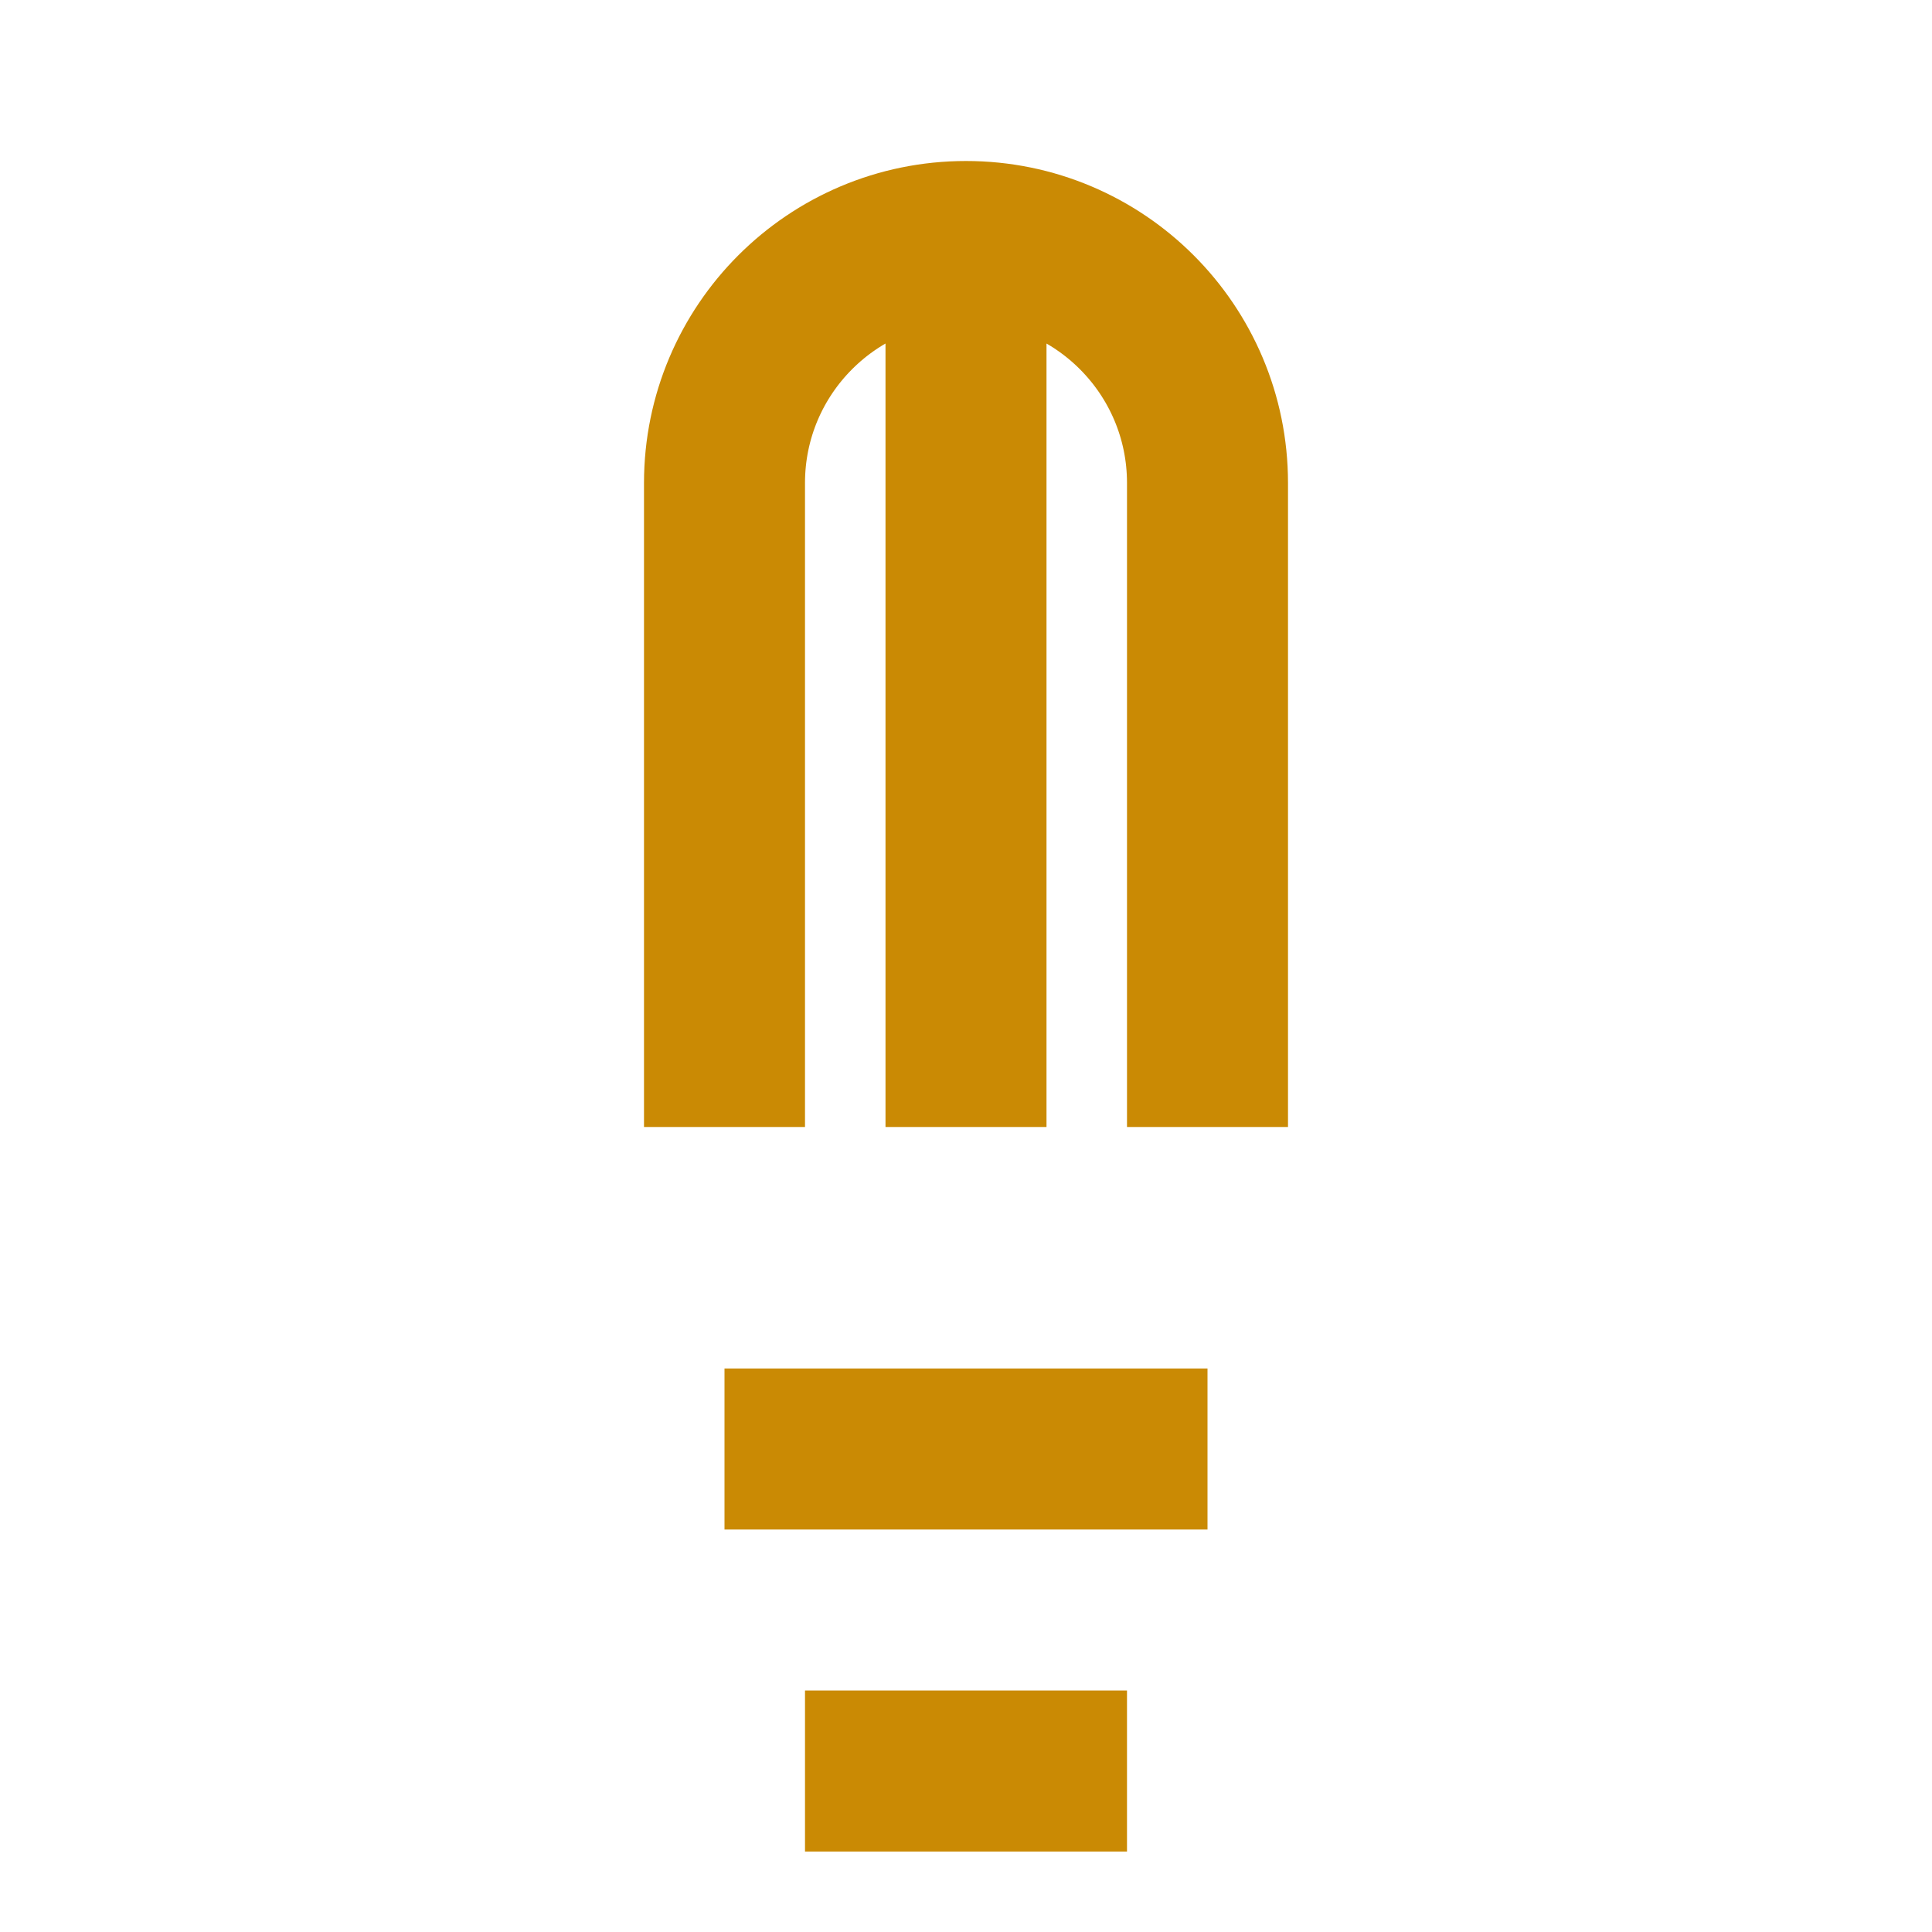
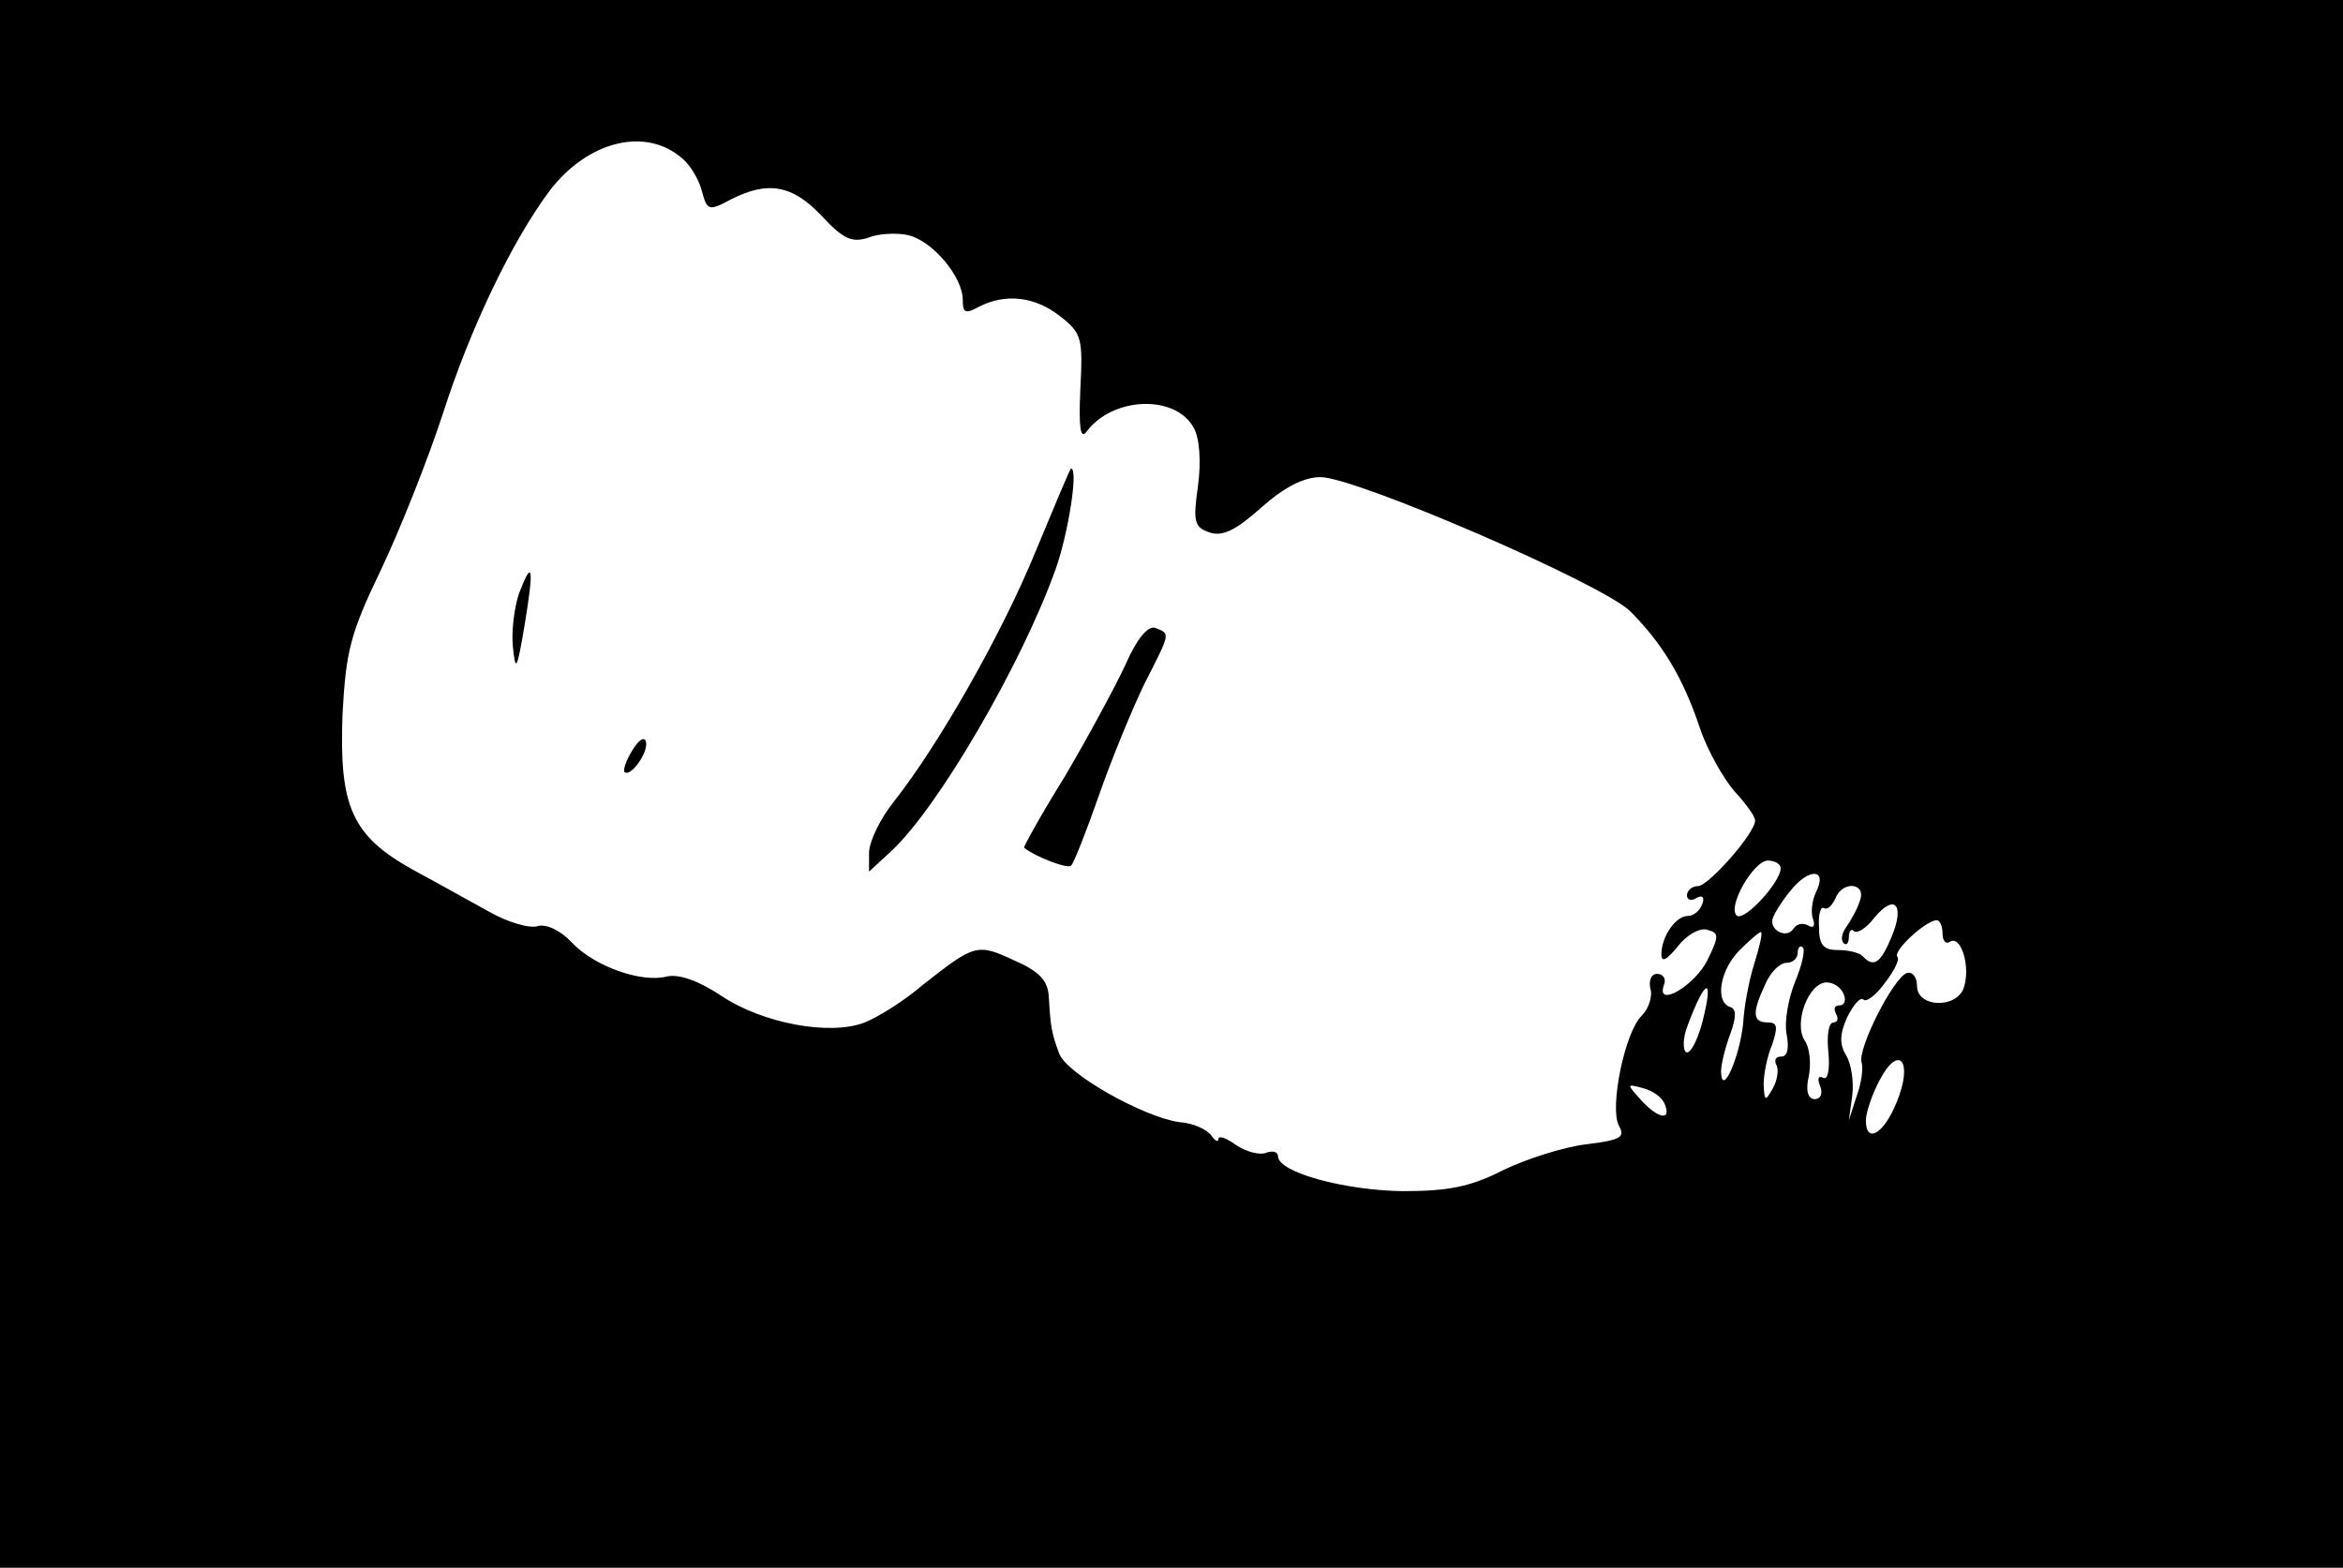
- <svg viewBox="0 0 24 24" fill="none" stroke="#ca8a04" stroke-width="2">
-   <path d="M9 14V6a3 3 0 0 1 6 0v8M9 18h6M10 22h4M12 4v10" />
+ <svg xmlns="http://www.w3.org/2000/svg" version="1.0" width="275pt" height="184pt" viewBox="0 0 275 184" preserveAspectRatio="xMidYMid meet">
+   <g transform="translate(0,184) scale(0.1,-0.1)" fill="#000000" stroke="none">
+     <path d="M0 920 l0 -920 1375 0 1375 0 0 920 0 920 -1375 0 -1375 0 0 -920z m802 733 c9 -8 19 -25 22 -38 6 -22 8 -23 34 -9 43 22 72 17 106 -19 26 -28 36 -32 55 -26 12 5 34 6 47 3 29 -7 64 -49 64 -76 0 -15 3 -17 19 -8 31 16 66 12 95 -11 26 -20 27 -26 24 -86 -2 -44 0 -59 7 -50 31 42 105 44 126 5 7 -12 9 -40 5 -69 -6 -42 -4 -48 14 -54 15 -5 31 3 60 29 27 24 50 36 70 36 41 0 328 -124 363 -157 37 -37 62 -77 82 -137 9 -27 28 -60 41 -75 13 -14 24 -29 24 -34 0 -15 -55 -77 -67 -77 -7 0 -13 -5 -13 -11 0 -5 5 -7 11 -3 7 4 10 1 7 -7 -3 -8 -10 -14 -17 -14 -14 0 -31 -24 -31 -45 0 -10 6 -7 19 9 10 13 25 22 34 20 15 -4 15 -7 1 -36 -15 -30 -61 -57 -51 -29 3 7 -1 13 -8 13 -7 0 -10 -8 -8 -17 3 -9 -2 -24 -10 -32 -20 -19 -38 -108 -27 -129 8 -14 2 -17 -38 -22 -26 -3 -70 -17 -97 -30 -39 -20 -65 -25 -119 -25 -68 1 -146 22 -146 41 0 5 -6 7 -14 4 -7 -3 -23 1 -35 9 -11 8 -21 12 -21 7 0 -4 -4 -2 -8 4 -5 7 -21 15 -38 16 -42 6 -133 57 -141 81 -9 24 -10 32 -12 66 -1 19 -11 30 -41 43 -43 20 -46 19 -107 -29 -22 -19 -53 -38 -68 -44 -41 -16 -120 -1 -168 31 -27 18 -50 26 -64 23 -30 -8 -86 12 -112 40 -13 14 -30 22 -40 19 -10 -3 -36 5 -57 17 -22 12 -61 34 -89 49 -72 40 -87 74 -83 182 4 75 9 95 45 170 22 46 55 129 73 184 32 100 81 202 125 261 45 59 114 76 157 37z m1288 -832 c0 -16 -41 -61 -51 -56 -13 9 19 65 36 65 8 0 15 -4 15 -9z m41 -29 c-4 -9 -6 -23 -3 -31 3 -8 0 -11 -6 -7 -6 3 -13 2 -17 -4 -7 -11 -25 -4 -25 9 0 5 9 20 21 35 22 28 45 27 30 -2z m52 -9 c-3 -10 -11 -24 -16 -31 -5 -7 -7 -15 -3 -19 3 -3 6 0 6 7 0 7 3 11 6 7 4 -3 15 4 24 16 24 29 36 15 20 -23 -13 -31 -21 -36 -34 -22 -4 4 -17 7 -29 7 -17 0 -22 6 -22 27 -1 15 2 25 6 22 4 -2 9 3 13 11 8 22 37 19 29 -2z m97 -39 c0 -8 4 -13 9 -9 13 7 24 -30 16 -54 -8 -25 -55 -24 -55 2 0 11 -6 17 -12 15 -16 -6 -58 -89 -53 -105 2 -6 0 -24 -6 -40 l-9 -28 4 29 c2 16 -1 37 -7 47 -8 13 -8 25 1 45 7 14 15 24 19 21 3 -4 15 5 25 19 11 14 18 28 15 31 -6 6 32 42 46 43 4 0 7 -7 7 -16z m-221 -35 c-6 -19 -12 -50 -13 -70 -4 -39 -25 -88 -26 -57 0 9 5 29 11 45 7 19 7 29 0 31 -19 6 -12 45 12 68 12 12 23 21 24 20 2 -1 -2 -18 -8 -37z m48 -21 c-8 -20 -13 -47 -10 -62 3 -16 1 -26 -6 -26 -7 0 -9 -4 -6 -10 3 -5 1 -18 -4 -27 -9 -16 -10 -16 -11 4 0 12 4 33 10 47 7 21 6 26 -5 26 -18 0 -19 11 -3 45 6 14 17 25 25 25 7 0 13 5 13 12 0 6 3 9 6 6 3 -3 -1 -21 -9 -40z m57 -15 c3 -7 1 -13 -5 -13 -6 0 -7 -4 -4 -10 3 -5 2 -10 -3 -10 -6 0 -8 -16 -6 -35 2 -21 -1 -33 -6 -30 -6 3 -7 -1 -4 -9 4 -9 1 -16 -6 -16 -8 0 -11 10 -7 27 3 15 1 34 -5 42 -13 21 5 68 26 68 8 0 17 -6 20 -14z m-166 -33 c-6 -22 -14 -37 -19 -35 -4 3 -4 17 2 32 21 56 31 58 17 3z m228 -94 c-15 -37 -36 -49 -36 -21 0 9 7 30 16 47 23 44 40 22 20 -26z m-272 -2 c8 -20 -8 -17 -28 5 -17 19 -17 19 2 14 12 -3 23 -11 26 -19z" />
+     <path d="M1216 1194 c-39 -96 -114 -228 -167 -295 -16 -20 -29 -47 -29 -60 l0 -22 26 24 c55 51 153 219 193 331 15 42 27 119 18 118 -1 0 -19 -43 -41 -96z" />
+     <path d="M609 1143 c-5 -15 -9 -43 -7 -62 3 -31 5 -27 14 27 11 67 9 77 -7 35z" />
+     <path d="M1321 1060 c-12 -26 -44 -85 -71 -131 -28 -45 -49 -83 -48 -84 14 -11 51 -25 55 -21 3 2 18 40 33 83 15 43 39 101 53 130 31 61 31 59 13 66 -8 3 -21 -11 -35 -43z" />
+     <path d="M742 959 c-7 -11 -11 -23 -9 -25 7 -7 29 24 25 36 -2 6 -9 1 -16 -11z" />
+   </g>
</svg>
